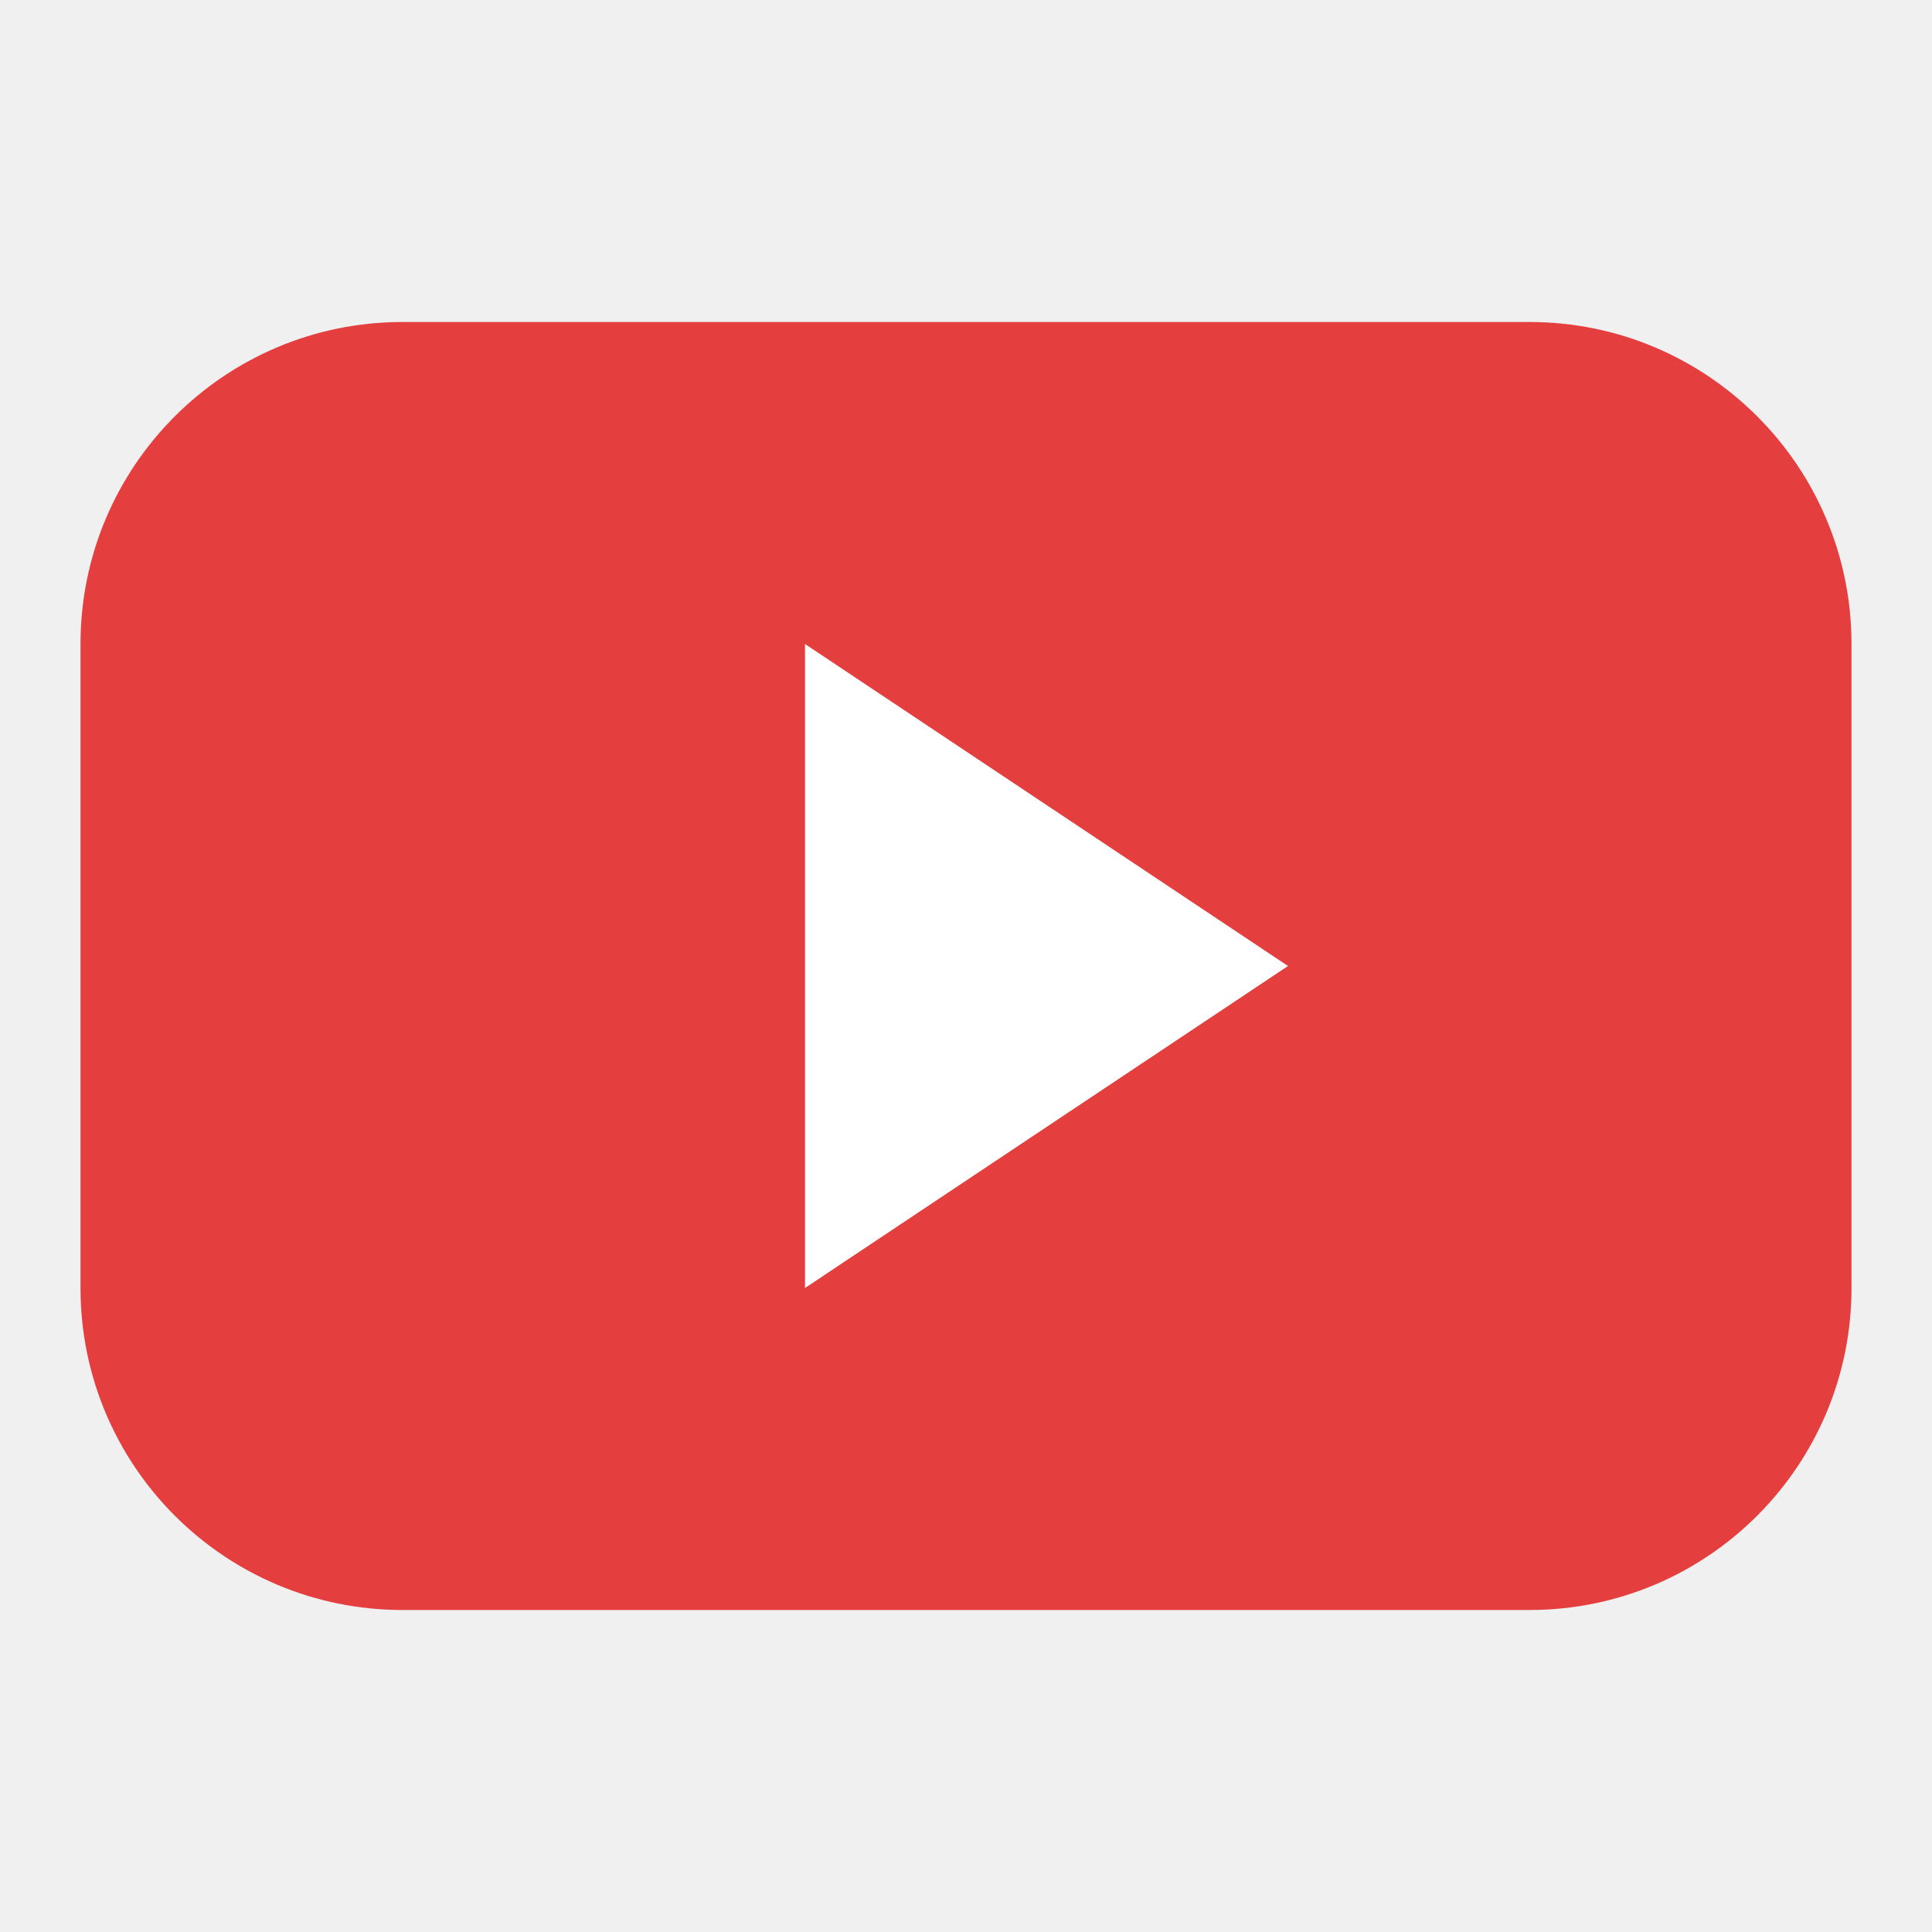
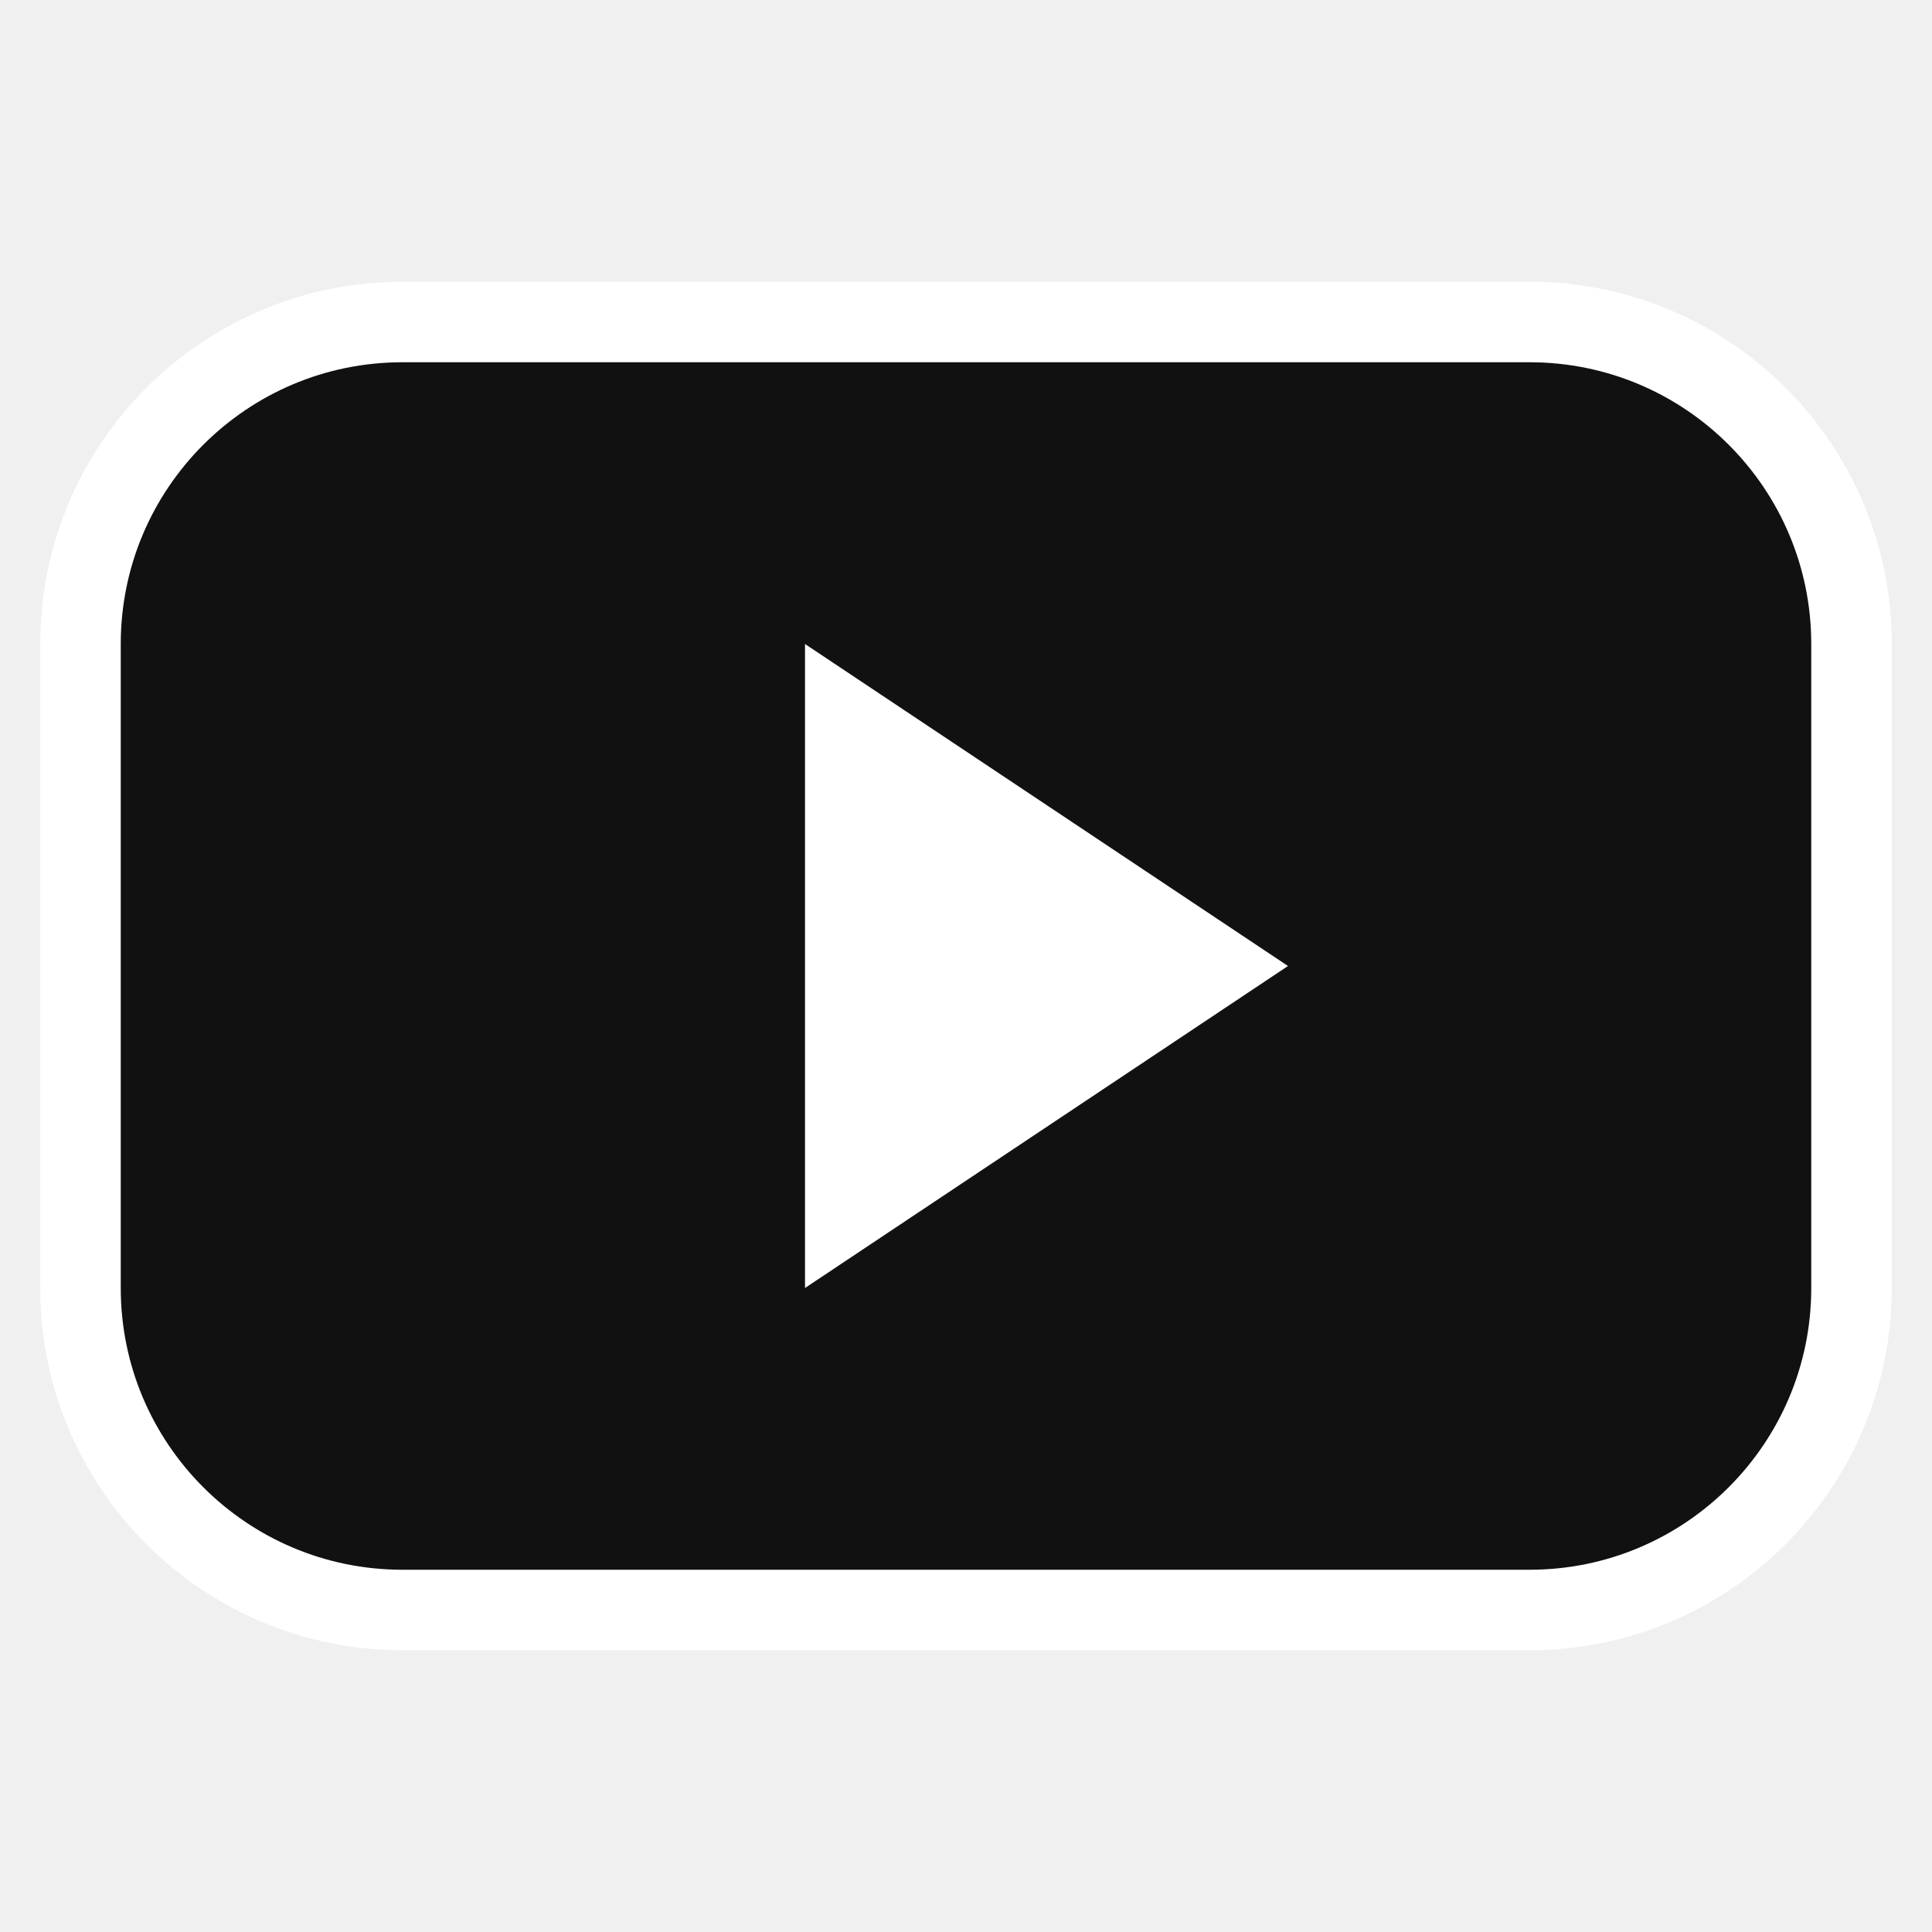
<svg xmlns="http://www.w3.org/2000/svg" viewBox="0 0 24 24">
-   <rect x="1" y="4" width="22" height="16" rx="4" fill="#e53e3e" />
+   <rect x="1" y="4" width="22" height="16" rx="4" fill="#111" stroke="#fff" stroke-width="1" />
  <path d="M10 8v8l6-4z" fill="#fff" />
</svg>
